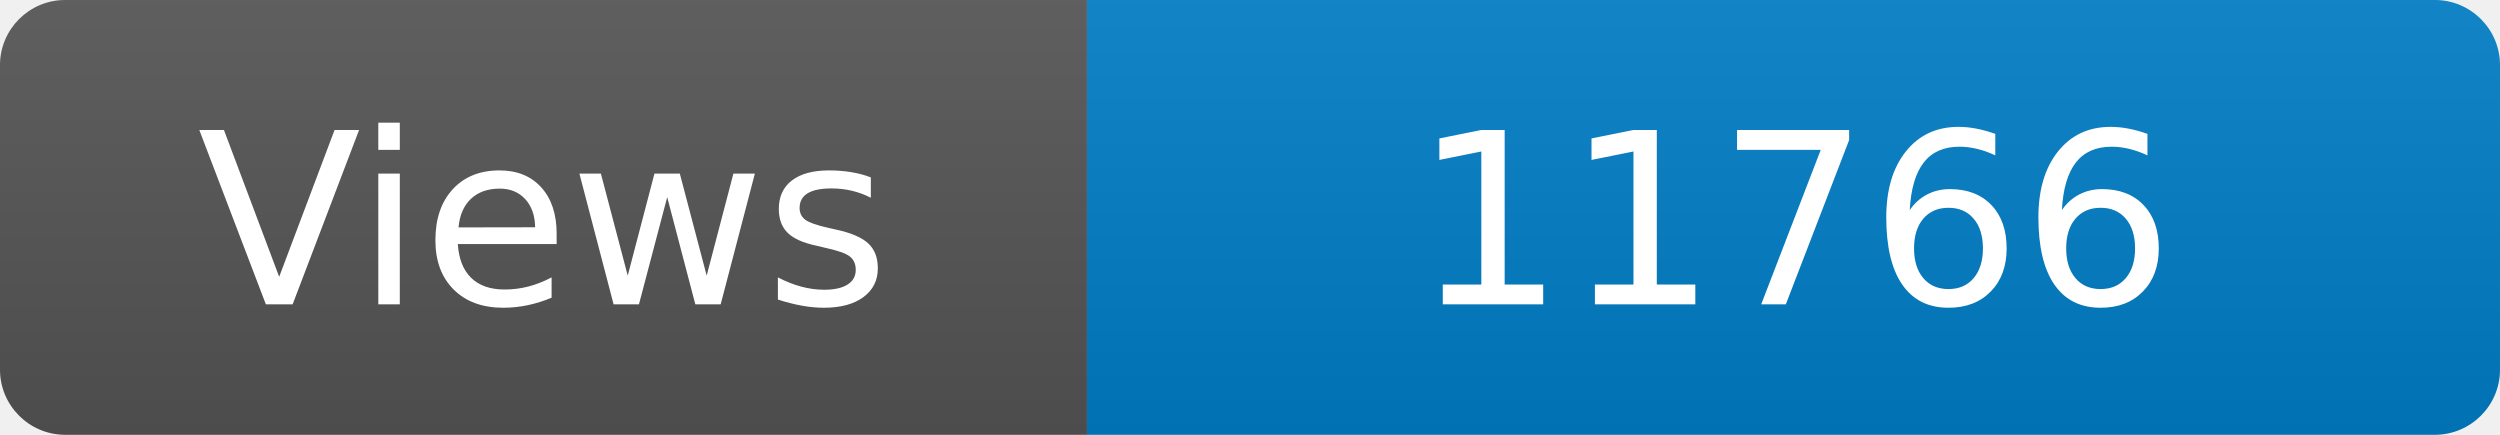
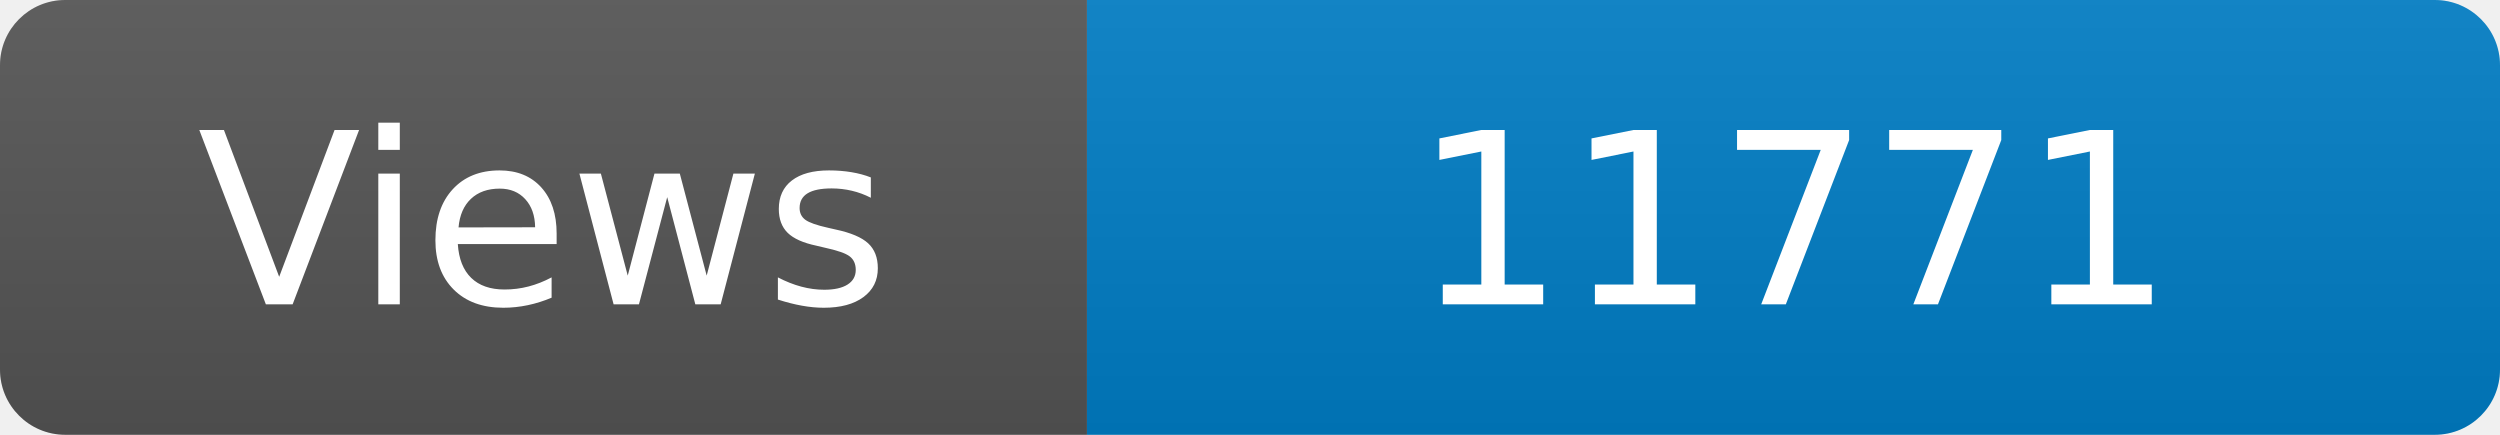
<svg xmlns="http://www.w3.org/2000/svg" width="115" height="20" role="img" aria-label="Maintained?: yes">
  <linearGradient id="s" x2="0" y2="100%">
    <stop offset="0" stop-color="#bbb" stop-opacity=".1" />
    <stop offset="1" stop-opacity=".1" />
  </linearGradient>
  <clipPath id="r">
    <rect width="115" height="20" rx="3" fill="#fff" />
  </clipPath>
  <g clip-path="url(#r)">
    <rect width="50" height="20" fill="#555" />
    <rect x="50" width="160" height="20" fill="#007ec6" />
    <rect width="115" height="20" fill="url(#s)" />
  </g>
  <g fill="#fff" text-anchor="middle" font-family="Verdana,Geneva,DejaVu Sans,sans-serif" font-size="110">
    <text x="250" y="140" transform="scale(.1)" fill="#fff">Views</text>
-     <text x="825" y="140" transform="scale(.1)" fill="#fff">11766</text>
+     <text x="825" y="140" transform="scale(.1)" fill="#fff">11771</text>
  </g>
</svg>
